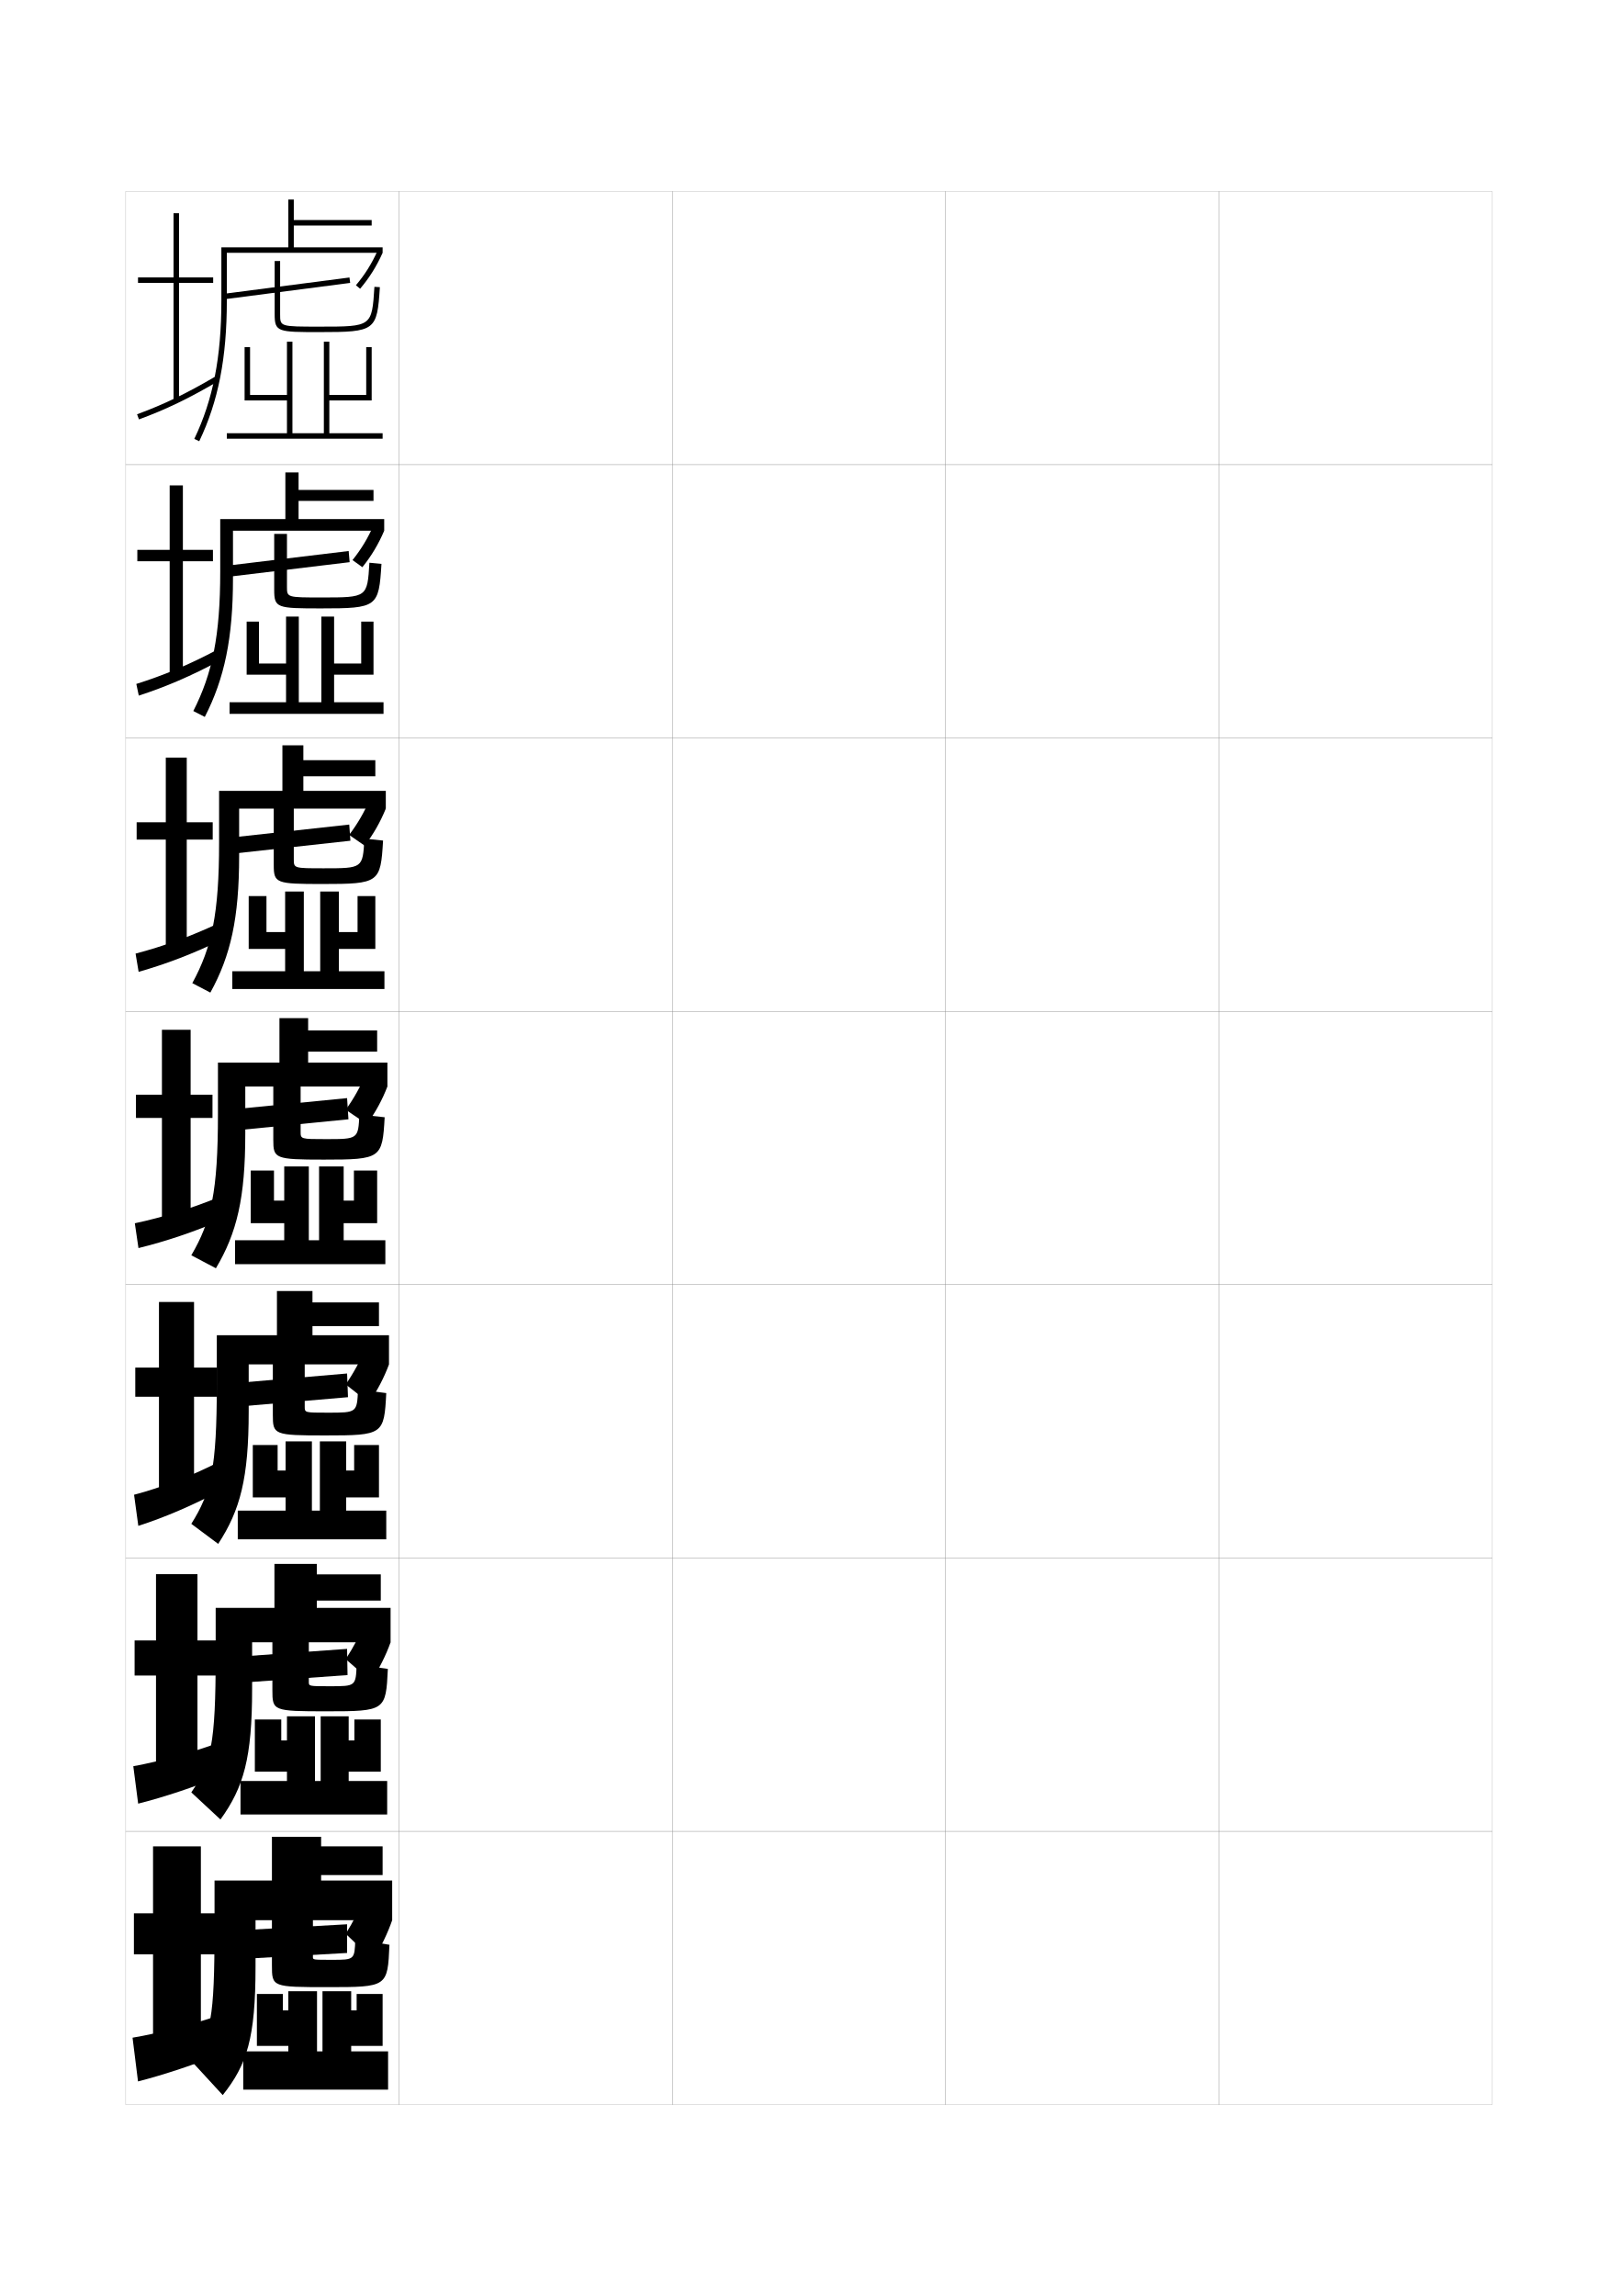
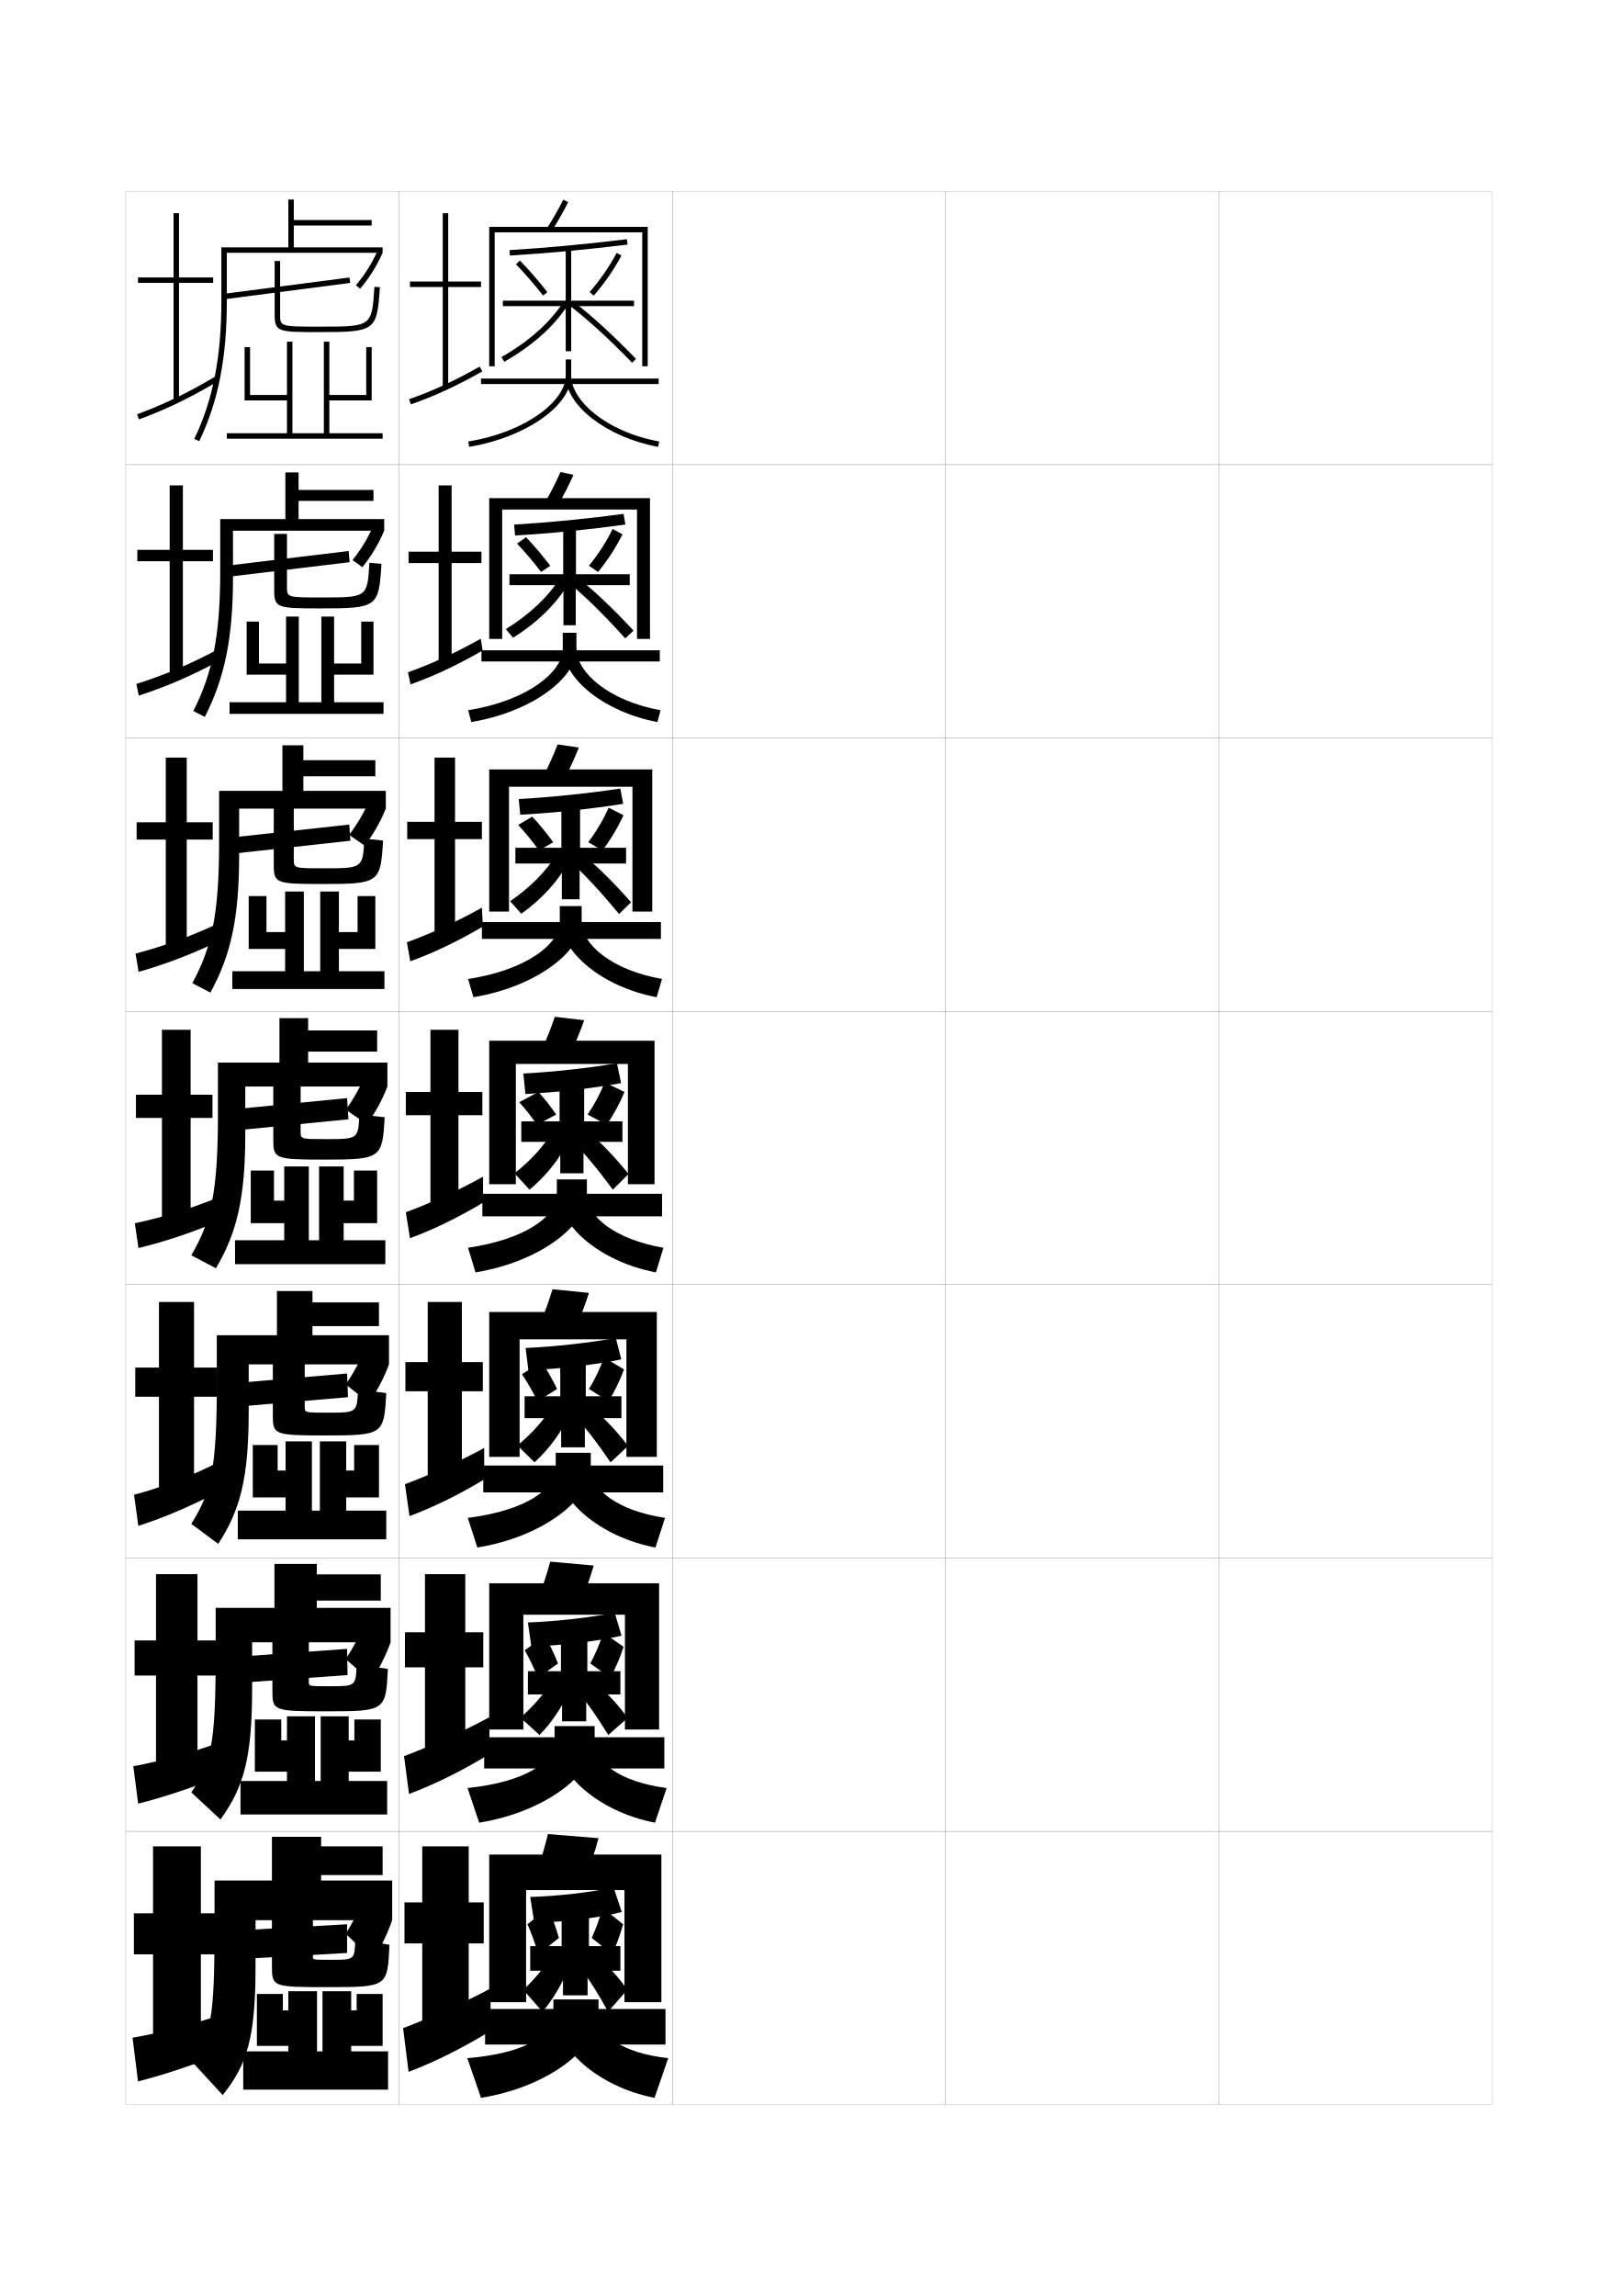
<svg xmlns="http://www.w3.org/2000/svg" version="1.1" id="glyphs" x="0px" y="0px" width="592px" height="840px" viewBox="0 0 592 840" enable-background="new 0 0 592 840" xml:space="preserve">
  <g>
    <rect x="46" y="70" fill="none" stroke="#999999" stroke-width="0.1" width="100" height="100" />
    <rect x="46" y="170" fill="none" stroke="#999999" stroke-width="0.1" width="100" height="100" />
    <rect x="46" y="270" fill="none" stroke="#999999" stroke-width="0.1" width="100" height="100" />
    <rect x="46" y="370" fill="none" stroke="#999999" stroke-width="0.1" width="100" height="100" />
    <rect x="46" y="470" fill="none" stroke="#999999" stroke-width="0.1" width="100" height="100" />
    <rect x="46" y="570" fill="none" stroke="#999999" stroke-width="0.1" width="100" height="100" />
    <rect x="46" y="670" fill="none" stroke="#999999" stroke-width="0.1" width="100" height="100" />
    <rect x="146" y="70" fill="none" stroke="#999999" stroke-width="0.1" width="100" height="100" />
    <rect x="146" y="170" fill="none" stroke="#999999" stroke-width="0.1" width="100" height="100" />
    <rect x="146" y="270" fill="none" stroke="#999999" stroke-width="0.1" width="100" height="100" />
    <rect x="146" y="370" fill="none" stroke="#999999" stroke-width="0.1" width="100" height="100" />
    <rect x="146" y="470" fill="none" stroke="#999999" stroke-width="0.1" width="100" height="100" />
    <rect x="146" y="570" fill="none" stroke="#999999" stroke-width="0.1" width="100" height="100" />
    <rect x="146" y="670" fill="none" stroke="#999999" stroke-width="0.1" width="100" height="100" />
    <rect x="246" y="70" fill="none" stroke="#999999" stroke-width="0.1" width="100" height="100" />
    <rect x="246" y="170" fill="none" stroke="#999999" stroke-width="0.1" width="100" height="100" />
    <rect x="246" y="270" fill="none" stroke="#999999" stroke-width="0.1" width="100" height="100" />
    <rect x="246" y="370" fill="none" stroke="#999999" stroke-width="0.1" width="100" height="100" />
    <rect x="246" y="470" fill="none" stroke="#999999" stroke-width="0.1" width="100" height="100" />
    <rect x="246" y="570" fill="none" stroke="#999999" stroke-width="0.1" width="100" height="100" />
    <rect x="246" y="670" fill="none" stroke="#999999" stroke-width="0.1" width="100" height="100" />
    <rect x="346" y="70" fill="none" stroke="#999999" stroke-width="0.1" width="100" height="100" />
    <rect x="346" y="170" fill="none" stroke="#999999" stroke-width="0.1" width="100" height="100" />
    <rect x="346" y="270" fill="none" stroke="#999999" stroke-width="0.1" width="100" height="100" />
    <rect x="346" y="370" fill="none" stroke="#999999" stroke-width="0.1" width="100" height="100" />
    <rect x="346" y="470" fill="none" stroke="#999999" stroke-width="0.1" width="100" height="100" />
    <rect x="346" y="570" fill="none" stroke="#999999" stroke-width="0.1" width="100" height="100" />
    <rect x="346" y="670" fill="none" stroke="#999999" stroke-width="0.1" width="100" height="100" />
    <rect x="446" y="70" fill="none" stroke="#999999" stroke-width="0.1" width="100" height="100" />
    <rect x="446" y="170" fill="none" stroke="#999999" stroke-width="0.1" width="100" height="100" />
    <rect x="446" y="270" fill="none" stroke="#999999" stroke-width="0.1" width="100" height="100" />
    <rect x="446" y="370" fill="none" stroke="#999999" stroke-width="0.1" width="100" height="100" />
    <rect x="446" y="470" fill="none" stroke="#999999" stroke-width="0.1" width="100" height="100" />
    <rect x="446" y="570" fill="none" stroke="#999999" stroke-width="0.1" width="100" height="100" />
    <rect x="446" y="670" fill="none" stroke="#999999" stroke-width="0.1" width="100" height="100" />
  </g>
  <g>
    <path d="M140,90.5v2H83V110c0,20.969-3.114,36.831-10.098,51.432l-1.805-0.863   C77.946,146.251,81,130.655,81,110V90.5h24.5V73h2v7.5H136v2h-28.5v8H140z" />
    <path d="M138.176,91.679L140,92.5c-2.254,5.003-4.794,9.057-8.236,13.144l-1.529-1.288   C133.552,100.416,136.001,96.506,138.176,91.679z" />
    <rect x="103.999" y="82.305" transform="matrix(-0.1288384 -0.9916656 0.9916656 -0.1288384 13.90731 223.2173)" width="2.001" height="46.39" />
    <path d="M117,119.5c19.074,0,19.074,0,20.002-14.563l1.996,0.127   C137.979,121.039,137.363,121.5,117,121.5c-15.254,0-16.5,0-16.5-6.5V95.5h2V115   C102.5,119.5,102.5,119.5,117,119.5z" />
    <polygon points="120.5,158.5 120.5,146.5 136,146.5 136,127 134,127 134,144.5 120.5,144.5 120.5,125 118.5,125 118.5,158.5    107,158.5 107,125 105,125 105,144.5 91.5,144.5 91.5,127 89.5,127 89.5,146.5 105,146.5 105,158.5 83,158.5 83,160.5 140,160.5    140,158.5  " />
  </g>
  <g>
    <path d="M140.583,189.916v4.25H85.25v17.417c0,21.829-3.096,36.655-10.315,50.705   l-4.203-2.159c6.997-13.699,9.852-27.671,9.852-50.963v-19.25h23.833v-17.083h4.833   V179.25h27.417v4h-27.417v6.666H140.583z" />
    <path d="M140.583,194.167c-2.117,4.947-4.65,9.195-7.991,13.345l-3.603-2.608   c3.216-4.01,5.672-8.099,7.711-12.784L140.583,194.167z" />
    <polygon points="127.935,205.673 83.685,211.006 83.33,206.922 127.581,201.588  " />
    <path d="M117.75,218.583c16.648,0,16.656-0.007,17.417-12.709l4.415,0.418   c-0.968,15.838-1.507,16.292-22.082,16.292c-16.15,0-17.167-0.134-17.167-6.75   v-20.5H105v19.333C105,218.582,105.003,218.583,117.75,218.583z" />
    <polygon points="122.25,256.917 122.25,246.833 136.666,246.833 136.666,227.417 132.166,227.417    132.166,242.75 122.25,242.75 122.25,225.583 117.583,225.583 117.583,256.917    109.334,256.917 109.334,225.583 104.667,225.583 104.667,242.75 94.75,242.75    94.75,227.417 90.25,227.417 90.25,246.833 104.667,246.833 104.667,256.917    84,256.917 84,261.167 140.333,261.167 140.333,256.917  " />
  </g>
  <g>
    <path d="M141.167,289.333v6.5H87.5v17.333c0,22.689-3.078,36.479-10.533,49.977   l-6.602-3.454c7.144-13.081,9.801-25.43,9.801-51.356v-19h23.167v-16.667H111V278.125   h26.333V284H111v5.333H141.167z" />
    <path d="M141.167,295.833c-1.98,4.891-4.507,9.333-7.746,13.548l-5.676-3.929   c3.115-4.08,5.578-8.347,7.48-12.892L141.167,295.833z" />
    <polygon points="128.217,307.586 85.717,312.253 85.29,306.336 127.79,301.669  " />
    <path d="M118.5,317.667c14.222,0,14.239-0.014,14.834-10.854l6.832,0.709   C139.265,322.971,138.772,323.417,118,323.417c-17.046,0-17.833-0.268-17.833-7v-21.25   H107.5v19.167C107.5,317.663,107.507,317.667,118.5,317.667z" />
    <polygon points="124,355.333 124,347.167 137.333,347.167 137.333,327.833 130.833,327.833    130.833,341 124,341 124,326.167 117.166,326.167 117.166,355.333 111.167,355.333    111.167,326.167 104.333,326.167 104.333,341 97.5,341 97.5,327.833 91,327.833 91,347.167    104.333,347.167 104.333,355.333 85,355.333 85,361.833 140.667,361.833 140.667,355.333     " />
  </g>
  <g>
    <g>
      <path d="M112.75,377H138v7.75h-25.25v4h29v8.75h-52v17.25c0,23.55-3.06,36.304-10.75,49.25l-9-4.75    c7.292-12.463,9.75-23.188,9.75-51.75v-18.75h22.5V372.5h10.5V377z" />
      <path d="M141.75,397.5c-1.843,4.834-4.363,9.472-7.5,13.75L126.5,406    c3.014-4.15,5.483-8.596,7.25-13L141.75,397.5z" />
      <polygon points="127.5,409.5 86.75,413.5 86.25,405.75 127,401.75   " />
      <path d="M110,395v19c0,2.745,0.011,2.75,9.25,2.75c11.796,0,11.821-0.021,12.25-9l9.25,1    c-0.835,15.062-1.279,15.5-22.25,15.5c-17.942,0-18.5-0.401-18.5-7.25v-22H110z" />
      <polygon points="125.75,453.75 125.75,447.5 138,447.5 138,428.25 129.5,428.25 129.5,439.25 125.75,439.25 125.75,426.75     116.75,426.75 116.75,453.75 113,453.75 113,426.75 104,426.75 104,439.25 100.25,439.25 100.25,428.25 91.75,428.25 91.75,447.5     104,447.5 104,453.75 86,453.75 86,462.5 141,462.5 141,453.75   " />
    </g>
    <g>
      <path d="M114.333,476.5h24.333v8.666h-24.333V488.5h28v10.666H91v17.168    c0,24.41-3.075,36.141-11.167,48.5L70,557.5c7.253-11.525,9.333-20.367,9.333-50.833V488.5    h22v-16.166h13V476.5z" />
      <path d="M142.333,499.166c-1.75,4.76-4.298,9.658-7.333,14.001L126.5,506.5    c2.912-4.221,5.46-8.936,7.167-13.166L142.333,499.166z" />
      <polygon points="127.333,511.166 88.333,514.5 88,505.834 127,502.5   " />
      <path d="M141.333,509.666c-0.779,15.184-1.096,15.5-22.333,15.5    c-18.772,0-19.167-0.285-19.167-7.5v-20.332H111.5v17.332c0,2.16,0.011,2.168,8.5,2.168    c10.605,0,10.633-0.023,11-8.5L141.333,509.666z" />
      <polygon points="126.667,552.666 126.667,547.834 138.667,547.834 138.667,528.666     129.583,528.666 129.583,538 126.667,538 126.667,527.334 117.042,527.334     117.042,552.666 114.125,552.666 114.125,527.334 104.5,527.334 104.5,538 101.583,538     101.583,528.666 92.5,528.666 92.5,547.834 104.5,547.834 104.5,552.666 87,552.666 87,563.166     141.333,563.166 141.333,552.666   " />
    </g>
    <g>
      <path d="M115.917,576h23.417v9.583h-23.417V588.25h27v12.583H92.25v17.084    c0,25.271-3.09,35.978-11.583,47.75L70,655.75c7.215-10.588,8.917-17.548,8.917-49.916    V588.25h21.5v-16.083h15.5V576z" />
      <path d="M142.917,600.833c-1.658,4.686-4.234,9.844-7.167,14.251L126.5,607    c2.811-4.29,5.438-9.275,7.083-13.333L142.917,600.833z" />
      <polygon points="127.167,612.833 89.917,615.5 89.75,605.917 127,603.25   " />
      <path d="M141.917,610.583c-0.723,15.304-0.913,15.5-22.417,15.5    c-19.603,0-19.833-0.17-19.833-7.75v-18.666H113v15.666c0,1.575,0.011,1.584,7.75,1.584    c9.414,0,9.445-0.024,9.75-8L141.917,610.583z" />
      <polygon points="127.583,651.583 127.583,648.167 139.333,648.167 139.333,629.083     129.667,629.083 129.667,636.75 127.583,636.75 127.583,627.917 117.333,627.917     117.333,651.583 115.25,651.583 115.25,627.917 105,627.917 105,636.75 102.917,636.75     102.917,629.083 93.25,629.083 93.25,648.167 105,648.167 105,651.583 88,651.583 88,663.833     141.667,663.833 141.667,651.583   " />
    </g>
  </g>
  <g>
    <path d="M117.5,675.5H140V686h-22.5v2h26v14.5h-50v17c0,26.132-3.105,35.815-12,47L70,754   c7.176-9.65,8.5-14.729,8.5-49v-17h21v-16h18V675.5z" />
    <path d="M143.5,702.5c-1.566,4.611-4.169,10.029-7,14.5l-10-9.5c2.709-4.36,5.414-9.615,7-13.5   L143.5,702.5z" />
    <polygon points="127,714.5 91.5,716.5 91.5,706 127,704  " />
    <path d="M142.5,711.5c-0.666,15.425-0.729,15.5-22.5,15.5c-20.433,0-20.5-0.055-20.5-8v-17h15v14   c0,0.989,0.011,1,7,1c8.223,0,8.257-0.026,8.5-7.5L142.5,711.5z" />
    <polygon points="128.5,750.5 128.5,748.5 140,748.5 140,729.5 130.5,729.5 130.5,735.5 128.5,735.5 128.5,728.5 118,728.5    118,750.5 116,750.5 116,728.5 105.5,728.5 105.5,735.5 103.5,735.5 103.5,729.5 94,729.5 94,748.5 105.5,748.5 105.5,750.5    89,750.5 89,764.5 142,764.5 142,750.5  " />
  </g>
  <g>
    <polygon points="57.083,575.916 57.083,600.166 49.25,600.166 49.25,613 57.083,613    57.083,647.084 72.25,647.084 72.25,613 79.75,613 79.75,600.166 72.25,600.166 72.25,575.916  " />
    <path d="M48.777,646.179l1.778,13.692c9.725-2.443,21.088-6.262,31.277-10.477   l-0.999-12.123C71.435,640.846,58.627,644.396,48.777,646.179z" />
  </g>
  <g>
    <polygon points="73.5,675.5 56,675.5 56,700 49,700 49,715 56,715 56,746.5 73.5,746.5 73.5,715 80,715 80,700 73.5,700  " />
    <path d="M81,737c-9.114,3.294-22.706,6.871-32.5,8.5l2,16c9.62-2.449,21.436-6.427,31.5-10.5   L81,737z" />
  </g>
  <g>
    <polygon points="58.167,476.333 58.167,500.333 49.5,500.333 49.5,511 58.167,511 58.167,547.667    71,547.667 71,511 79.5,511 79.5,500.333 71,500.333 71,476.333  " />
    <path d="M49.055,546.857l1.556,11.386c9.829-3.139,20.741-7.846,31.054-13.453   l-0.997-10.246C70.983,539.641,58.96,544.299,49.055,546.857z" />
  </g>
  <g>
    <g>
      <polygon points="78,101.5 65.5,101.5 65.5,78 63.5,78 63.5,101.5 50.5,101.5 50.5,103.5 63.5,103.5 63.5,146.5 65.5,146.5     65.5,103.5 78,103.5   " />
      <path d="M50.155,151.562l0.689,1.877c9.904-3.635,18.354-7.713,29.163-14.077    l-1.016-1.723C68.294,143.938,59.939,147.971,50.155,151.562z" />
    </g>
    <g>
      <polygon points="62.083,177.583 62.083,201.167 50.25,201.167 50.25,205.333     62.083,205.333 62.083,247.083 66.916,247.083 66.916,205.333 77.917,205.333     77.917,201.167 66.916,201.167 66.916,177.583   " />
      <path d="M49.881,250.22l0.904,4.277c9.914-3.234,19.034-7.119,29.719-12.861    l-1.008-3.938C69.04,243.274,59.724,247.129,49.881,250.22z" />
    </g>
    <g>
      <polygon points="60.667,277.167 60.667,300.833 50,300.833 50,307.167 60.667,307.167     60.667,347.667 68.333,347.667 68.333,307.167 77.833,307.167 77.833,300.833     68.333,300.833 68.333,277.167   " />
      <path d="M49.607,348.878l1.119,6.678c9.923-2.834,19.713-6.525,30.275-11.646    l-1.002-6.153C69.786,342.612,59.509,346.289,49.607,348.878z" />
    </g>
    <g>
      <polygon points="59.25,376.75 59.25,400.5 49.75,400.5 49.75,409 59.25,409 59.25,448.25 69.75,448.25 69.75,409 77.75,409     77.75,400.5 69.75,400.5 69.75,376.75   " />
      <path d="M49.333,447.536l1.334,9.078c9.933-2.434,20.394-5.932,30.83-10.43    l-0.994-8.369C70.531,441.95,59.293,445.447,49.333,447.536z" />
    </g>
  </g>
+   <g>
+     <path d="M201.841,84.541l-1.682-1.082c2.231-3.471,4.343-7.165,5.944-10.402   l1.793,0.887C206.263,77.246,204.111,81.01,201.841,84.541z" />
+     <polygon points="237,134 235,134 235,85 181,85 181,134 179,134 179,83 237,83  " />
+     <rect x="176" y="138.5" width="65" height="2" />
+     <path d="M171.663,163.486l-0.326-1.973C193.365,157.865,207,146.208,207,137.5v-6h2v6   C209,148.419,192.251,160.077,171.663,163.486z" />
+     <path d="M240.819,163.483C222.172,160.067,207,148.411,207,137.5h2   c0,8.715,12.304,20.375,32.181,24.017L240.819,163.483z" />
+   </g>
+   <g>
+     <g>
+       <path d="M204.136,184.876l-4.605-1.252c2.084-3.617,4.05-7.499,5.538-10.919    l4.779,1.008C208.308,177.211,206.276,181.183,204.136,184.876z" />
+       <polygon points="237.833,233.75 233.083,233.75 233.083,186.417 183.75,186.417     183.75,233.75 179,233.75 179,182.25 237.833,182.25   " />
+       <rect x="176.167" y="237.916" width="65.25" height="4.084" />
+       <path d="M205.917,231.5h5v5.833c0,10.993-16.824,23.25-38.475,26.824l-1.134-4.315    c21.799-3.497,34.609-14.089,34.609-22.509V231.5z" />
+       <path d="M240.546,264.155c-19.248-3.564-34.379-15.764-34.379-26.822h4.75    c0,8.529,11.66,19.061,30.787,22.511L240.546,264.155z" />
+     </g>
+     <g>
+       <path d="M206.431,285.211l-7.528-1.423c1.938-3.762,3.758-7.831,5.132-11.436    l7.765,1.129C210.353,277.177,208.442,281.356,206.431,285.211z" />
+       <polygon points="238.667,333.5 231.416,333.5 231.416,287.833 186.25,287.833 186.25,333.5 179,333.5     179,281.5 238.667,281.5   " />
+       <rect x="176.333" y="337.333" width="65.5" height="6.167" />
+       <path d="M204.833,331.5h8v5.667c0,11.067-16.898,23.922-39.612,27.662l-1.942-6.658    c21.57-3.344,33.554-12.872,33.554-21.004V331.5z" />
+       <path d="M240.273,364.828c-19.848-3.713-34.94-16.456-34.94-27.661h7.5    c0,8.343,11.018,17.746,29.394,21.005L240.273,364.828z" />
+     </g>
+     <g>
+       <path d="M213.75,373.25c-1.352,3.893-3.143,8.279-5.024,12.297l-10.451-1.594    C200.064,380.045,201.74,375.789,203,372L213.75,373.25z" />
+       <polygon points="239.5,433.25 229.75,433.25 229.75,389.25 188.75,389.25 188.75,433.25 179,433.25 179,380.75 239.5,380.75   " />
+       <rect x="176.5" y="436.75" width="65.75" height="8.25" />
+       <path d="M203.75,431.5h11v5.5c0,11.142-16.973,24.595-40.75,28.5l-2.75-9    c21.341-3.192,32.5-11.655,32.5-19.5V431.5z" />
+       <path d="M240,465.5c-20.448-3.862-35.5-17.147-35.5-28.5h10.25c0,8.157,10.374,16.431,28,19.5L240,465.5z    " />
+     </g>
+     <g>
+       <path d="M215.5,473c-1.303,4.09-3.034,8.686-4.85,12.865l-12.967-1.73    c1.705-4.053,3.293-8.496,4.483-12.469L215.5,473z" />
+       <polygon points="240.333,533 229.208,533 229.208,490 190.125,490 190.125,533 179,533 179,480 240.333,480   " />
+       <rect x="176.833" y="536.167" width="65.833" height="9.833" />
+       <path d="M203.333,531.5h12.833v5.334c0,11.576-17.254,25.364-41.5,29.332    l-3.5-10.832c21.639-2.77,32.167-10.699,32.167-18.5V531.5z" />
+       <path d="M239.833,566.166C219.192,562.236,204,548.555,204,536.834h12.167    c0,8.098,9.554,15.771,27.167,18.5L239.833,566.166z" />
+     </g>
+     <g>
+       <path d="M217.25,572.75c-1.254,4.287-2.925,9.091-4.675,13.433l-15.483-1.865    c1.619-4.199,3.121-8.829,4.241-12.984L217.25,572.75z" />
+       <polygon points="241.167,632.75 228.667,632.75 228.667,590.75 191.5,590.75 191.5,632.75 179,632.75 179,579.25     241.167,579.25   " />
+       <rect x="177.167" y="635.584" width="65.917" height="11.416" />
+       <path d="M202.917,631.5h14.666v5.167c0,12.011-17.537,26.135-42.25,30.166    l-4.25-12.666c21.938-2.345,31.834-9.741,31.834-17.5V631.5z" />
+       <path d="M239.667,666.833C218.833,662.836,203.5,648.756,203.5,636.667h14.083    c0,8.04,8.733,15.112,26.334,17.5L239.667,666.833z" />
+     </g>
+   </g>
+   <g>
+     <path d="M219,672.5l-18.5-1.5c-1.051,4.339-2.466,9.154-4,13.5l18,2   C216.184,681.996,217.795,676.983,219,672.5z" />
+     <polygon points="242,732.5 242,678.5 179,678.5 179,732.5 192.5,732.5 192.5,691.5 228.5,691.5 228.5,732.5  " />
+     <rect x="177.5" y="735" width="66" height="13" />
+     <path d="M202.5,731.5v5c0,7.717-9.265,14.579-31.5,16.5l5,14.5c25.181-4.095,43-18.554,43-31v-5H202.5z" />
+     <path d="M239.5,767.5c-21.026-4.064-36.5-18.542-36.5-31h16c0,7.981,7.912,14.454,25.5,16.5L239.5,767.5z" />
+   </g>
+   <g>
+     <path d="M186.562,93.498l-0.123-1.996c14.044-0.862,27.688-2.131,42.94-3.994   l0.242,1.984C214.329,91.361,200.646,92.634,186.562,93.498z" />
+     <polygon points="232,110 209,110 209,91 207,91 207,110 184,110 184,112 207,112 207,128.5 209,128.5 209,112 232,112  " />
+     <path d="M198.714,108.118c-3.252-4.14-6.686-8.089-9.931-11.421l1.434-1.395   c3.293,3.381,6.775,7.386,10.069,11.579L198.714,108.118z" />
+     <path d="M217.254,108.157l-1.508-1.314c3.874-4.444,7.47-9.656,9.865-14.301   l1.777,0.916C224.923,98.239,221.229,103.597,217.254,108.157z" />
+     <path d="M184.496,132.368l-0.992-1.736c10.052-5.738,17.676-12.527,22.658-20.178   l1.676,1.092C202.68,119.465,194.826,126.471,184.496,132.368z" />
+     <path d="M231.283,132.697c-8.976-9.216-16.035-15.662-22.891-20.902l1.215-1.59   c6.936,5.303,14.062,11.809,23.109,21.098L231.283,132.697z" />
+   </g>
+   <g>
+     <path d="M188.125,191.917c12.946-0.758,26.514-2.093,40.043-3.913l0.661,3.906   c-13.412,1.851-26.97,3.217-40.373,4.004L188.125,191.917z" />
+     <polygon points="230.416,210.083 210.75,210.083 210.75,192.167 206.083,192.167 206.083,210.083    186.417,210.083 186.417,214.083 206.166,214.083 206.166,228.75 210.667,228.75    210.667,214.083 230.416,214.083  " />
+     <path d="M189.188,198.881l3.289-2.347c2.942,3.065,6.019,6.694,8.879,10.469   l-3.381,2.241C195.139,205.52,192.088,201.913,189.188,198.881z" />
+     <path d="M218.836,209.271l-3.339-2.293c3.417-4.173,6.541-9.03,8.66-13.451   l3.602,1.944C225.569,200.001,222.333,205,218.836,209.271z" />
+     <path d="M205.053,211.275l3.149,1.924c-4.62,7.752-11.504,14.479-20.455,20.129   l-2.662-3.157C193.87,224.721,200.601,218.343,205.053,211.275z" />
+     <path d="M228.771,233.548c-7.905-8.746-14.211-14.95-20.367-20.057l2.733-2.288   c6.403,5.01,12.767,11.016,20.674,19.499L228.771,233.548z" />
+   </g>
+   <g>
+     <path d="M189.812,292.334c11.849-0.654,25.339-2.056,37.147-3.832l1.081,5.578   c-11.532,1.832-24.965,3.292-37.687,4.002L189.812,292.334z" />
+     <polygon points="229.083,310.167 212.25,310.167 212.25,293.333 205.417,293.333 205.417,310.167    188.583,310.167 188.583,315.917 205.583,315.917 205.583,329 212.083,329    212.083,315.917 229.083,315.917  " />
+     <path d="M189.594,301.815l5.145-3.048c2.591,2.749,5.261,6.001,7.69,9.359   l-5.191,2.996C194.816,307.811,192.147,304.547,189.594,301.815z" />
+     <path d="M220.418,311.136l-5.169-3.021c2.959-3.901,5.612-8.403,7.455-12.601   l5.426,2.722C226.216,302.513,223.438,307.153,220.418,311.136z" />
+     <path d="M203.944,312.097l4.372,2.756c-4.082,7.586-9.997,14.033-17.567,19.437   l-4.081-4.579C194.184,324.548,200.023,318.582,203.944,312.097z" />
+     <path d="M226.511,334.399c-6.835-8.277-12.388-14.239-17.844-19.212l4-2.985   c5.872,4.718,11.472,10.222,18.238,17.899L226.511,334.399z" />
+   </g>
+   <g>
+     <path d="M191.5,392.75c10.751-0.55,24.164-2.018,34.25-3.75l1.5,7.25   c-9.652,1.812-22.96,3.366-35,4L191.5,392.75z" />
+     <polygon points="227.75,410.25 213.75,410.25 213.75,394.5 204.75,394.5 204.75,410.25 190.75,410.25 190.75,417.75 205,417.75    205,429.25 213.5,429.25 213.5,417.75 227.75,417.75  " />
+     <path d="M190,403.25l7-3.75c2.24,2.433,4.504,5.31,6.5,8.25l-7,3.75   C194.493,408.603,192.207,405.681,190,403.25z" />
+     <path d="M222,411.5l-7-3.75c2.502-3.63,4.684-7.776,6.25-11.75l7.25,3.5   C226.863,403.525,224.544,407.807,222,411.5z" />
+     <path d="M202.836,412.918l5.594,3.588C204.887,423.926,199.94,430.094,193.75,435.25l-5.5-6   C194.498,424.375,199.445,418.82,202.836,412.918z" />
+     <path d="M230,429.5l-5.75,5.75c-5.766-7.808-10.563-13.527-15.32-18.367l5.268-3.684   C219.537,417.625,224.373,422.628,230,429.5z" />
+   </g>
+   <g>
+     <path d="M192.333,493.166c10.402-0.447,23.658-1.921,33-3.666l2,7.833   c-8.739,1.841-21.89,3.44-34,4.001L192.333,493.166z" />
+     <polygon points="227.375,510.834 214.333,510.834 214.333,495.666 205,495.666 205,510.834    191.958,510.834 191.958,518.834 205.333,518.834 205.333,529.5 214,529.5 214,518.834    227.375,518.834  " />
+     <path d="M191,502.75l7.167-4.5c1.985,2.907,3.973,6.402,5.667,9.916l-7.167,4.5   C194.952,509.199,192.955,505.672,191,502.75z" />
+     <path d="M222.667,512.666l-7.167-4.5c2.174-3.514,4.108-7.592,5.5-11.5L228.333,501   C226.891,504.941,224.867,509.107,222.667,512.666z" />
+     <path d="M202.557,513.779l6.146,3.058c-3.314,7.253-7.731,13.256-13.12,18.163   l-6.25-6.167C194.893,524.244,199.397,519.1,202.557,513.779z" />
+     <path d="M229.833,529l-6.417,6c-4.991-7.311-9.288-12.869-13.547-17.578l5.929-3.123   C220.808,518.435,225.086,522.936,229.833,529z" />
+   </g>
+   <g>
+     <path d="M193.167,593.583c10.053-0.345,23.152-1.825,31.75-3.583l2.5,8.416   c-7.826,1.868-20.819,3.516-33,4.001L193.167,593.583z" />
+     <polygon points="227,611.417 214.917,611.417 214.917,596.833 205.25,596.833 205.25,611.417    193.167,611.417 193.167,619.917 205.667,619.917 205.667,629.75 214.5,629.75 214.5,619.917    227,619.917  " />
+     <path d="M192,603.75l7.333-5.25c1.73,2.94,3.443,6.525,4.834,10.083l-7.333,5.25   C195.412,610.319,193.702,606.72,192,603.75z" />
+     <path d="M223.333,613.833l-7.333-5.25c1.847-3.398,3.532-7.407,4.75-11.25L228.167,602.5   C226.918,606.356,225.189,610.408,223.333,613.833z" />
+     <path d="M202.278,614.64l6.698,2.528c-3.085,7.085-6.974,12.924-11.56,17.582   l-7-6.334C195.287,624.113,199.349,619.379,202.278,614.64z" />
+     <path d="M229.667,628.5l-7.083,6.25c-4.216-6.812-8.012-12.212-11.774-16.789l6.59-2.562   C222.079,619.244,225.799,623.244,229.667,628.5z" />
+   </g>
+   <g>
+     <path d="M194,694l1.5,9.5c12.251-0.411,25.087-2.104,32-4l-3-9   C216.647,692.271,203.705,693.758,194,694z" />
+     <polygon points="227,712 215.5,712 215.5,698 205.5,698 205.5,712 194,712 194,721 206,721 206,730 215,730 215,721 227,721  " />
+     <path d="M193,704c1.45,3.239,2.871,7.178,4,11l7.5-6c-1.088-3.866-2.525-7.806-4-11L193,704z" />
+     <path d="M228,704c-1.055,3.772-2.488,7.709-4,11l-7.5-6c1.52-3.283,2.957-7.224,4-11L228,704z" />
+     <path d="M202,715.5c-2.699,4.157-6.318,8.482-10.5,12.5l7,8c3.784-4.409,7.144-10.084,10-17   L202,715.5z" />
+     <path d="M229.5,728c-2.988-4.448-6.15-7.946-10.5-11.5l-6.5,3.5c3.264,4.446,6.559,9.685,10,16   L229.5,728z" />
+   </g>
+   <g>
+     <polygon points="164,78 162,78 162,103 150,103 150,105 162,105 162,141.5 164,141.5 164,105 176,105 176,103 164,103  " />
+     <path d="M150.331,147.943l-0.662-1.887c8.765-3.075,16.251-6.531,25.841-11.928   l0.98,1.742C166.792,141.33,159.213,144.827,150.331,147.943z" />
+   </g>
+   <g>
+     <g>
+       <polygon points="165.25,177.583 160.5,177.583 160.5,201.833 149.5,201.833 149.5,206 160.5,206     160.5,242.916 165.25,242.916 165.25,206 176.167,206 176.167,201.833 165.25,201.833   " />
+       <path d="M150.221,250.379l-0.941-4.425c8.816-3.139,17.205-7.006,26.644-12.285    l0.654,4.328C167.039,243.469,159.042,247.238,150.221,250.379z" />
+     </g>
+     <g>
+       <polygon points="166.5,277.167 159,277.167 159,300.667 149,300.667 149,307 159,307 159,343.208     166.5,343.208 166.5,307 176.333,307 176.333,300.667 166.5,300.667   " />
+       <path d="M150.11,351.689l-1.221-6.962c8.869-3.202,18.158-7.481,27.447-12.643    l0.327,6.914C167.286,344.484,158.87,348.523,150.11,351.689z" />
+     </g>
+     <g>
+       <polygon points="167.75,376.75 157.5,376.75 157.5,399.5 148.5,399.5 148.5,408 157.5,408 157.5,443.5 167.75,443.5 167.75,408     176.5,408 176.5,399.5 167.75,399.5   " />
+       <path d="M150,453l-1.5-9.5c8.921-3.266,19.112-7.956,28.25-13v9.5    C167.533,445.499,158.699,449.81,150,453z" />
+     </g>
+   </g>
+   <g>
+     <polygon points="169,476.333 156.5,476.333 156.5,498.333 148.333,498.333 148.333,509 156.5,509    156.5,544.166 169,544.166 169,509 176.666,509 176.666,498.333 169,498.333  " />
+     <path d="M177.167,529.75v11.5c-9.192,5.56-18.567,10.175-27.333,13.416L148.167,543   C157.126,539.697,168.19,534.639,177.167,529.75z" />
+   </g>
+   <g>
+     <polygon points="170.25,575.916 155.5,575.916 155.5,597.167 148.167,597.167 148.167,610 155.5,610    155.5,644.834 170.25,644.834 170.25,610 176.833,610 176.833,597.167 170.25,597.167  " />
+     <path d="M179.083,628.25v13.5c-9.669,5.93-20.104,11.11-29.416,14.583L147.833,642.5   C157.291,638.975,169.809,633.258,179.083,628.25z" />
+   </g>
+   <g>
+     <polygon points="171.5,675.5 154.5,675.5 154.5,696 148,696 148,711 154.5,711 154.5,745.5 171.5,745.5 171.5,711 177,711 177,696    171.5,696  " />
+     <path d="M179.5,727.5c-9.119,4.857-22.5,10.937-32,14.5l2,16c9.381-3.525,20.351-9.007,30-15V727.5z" />
+   </g>
</svg>
